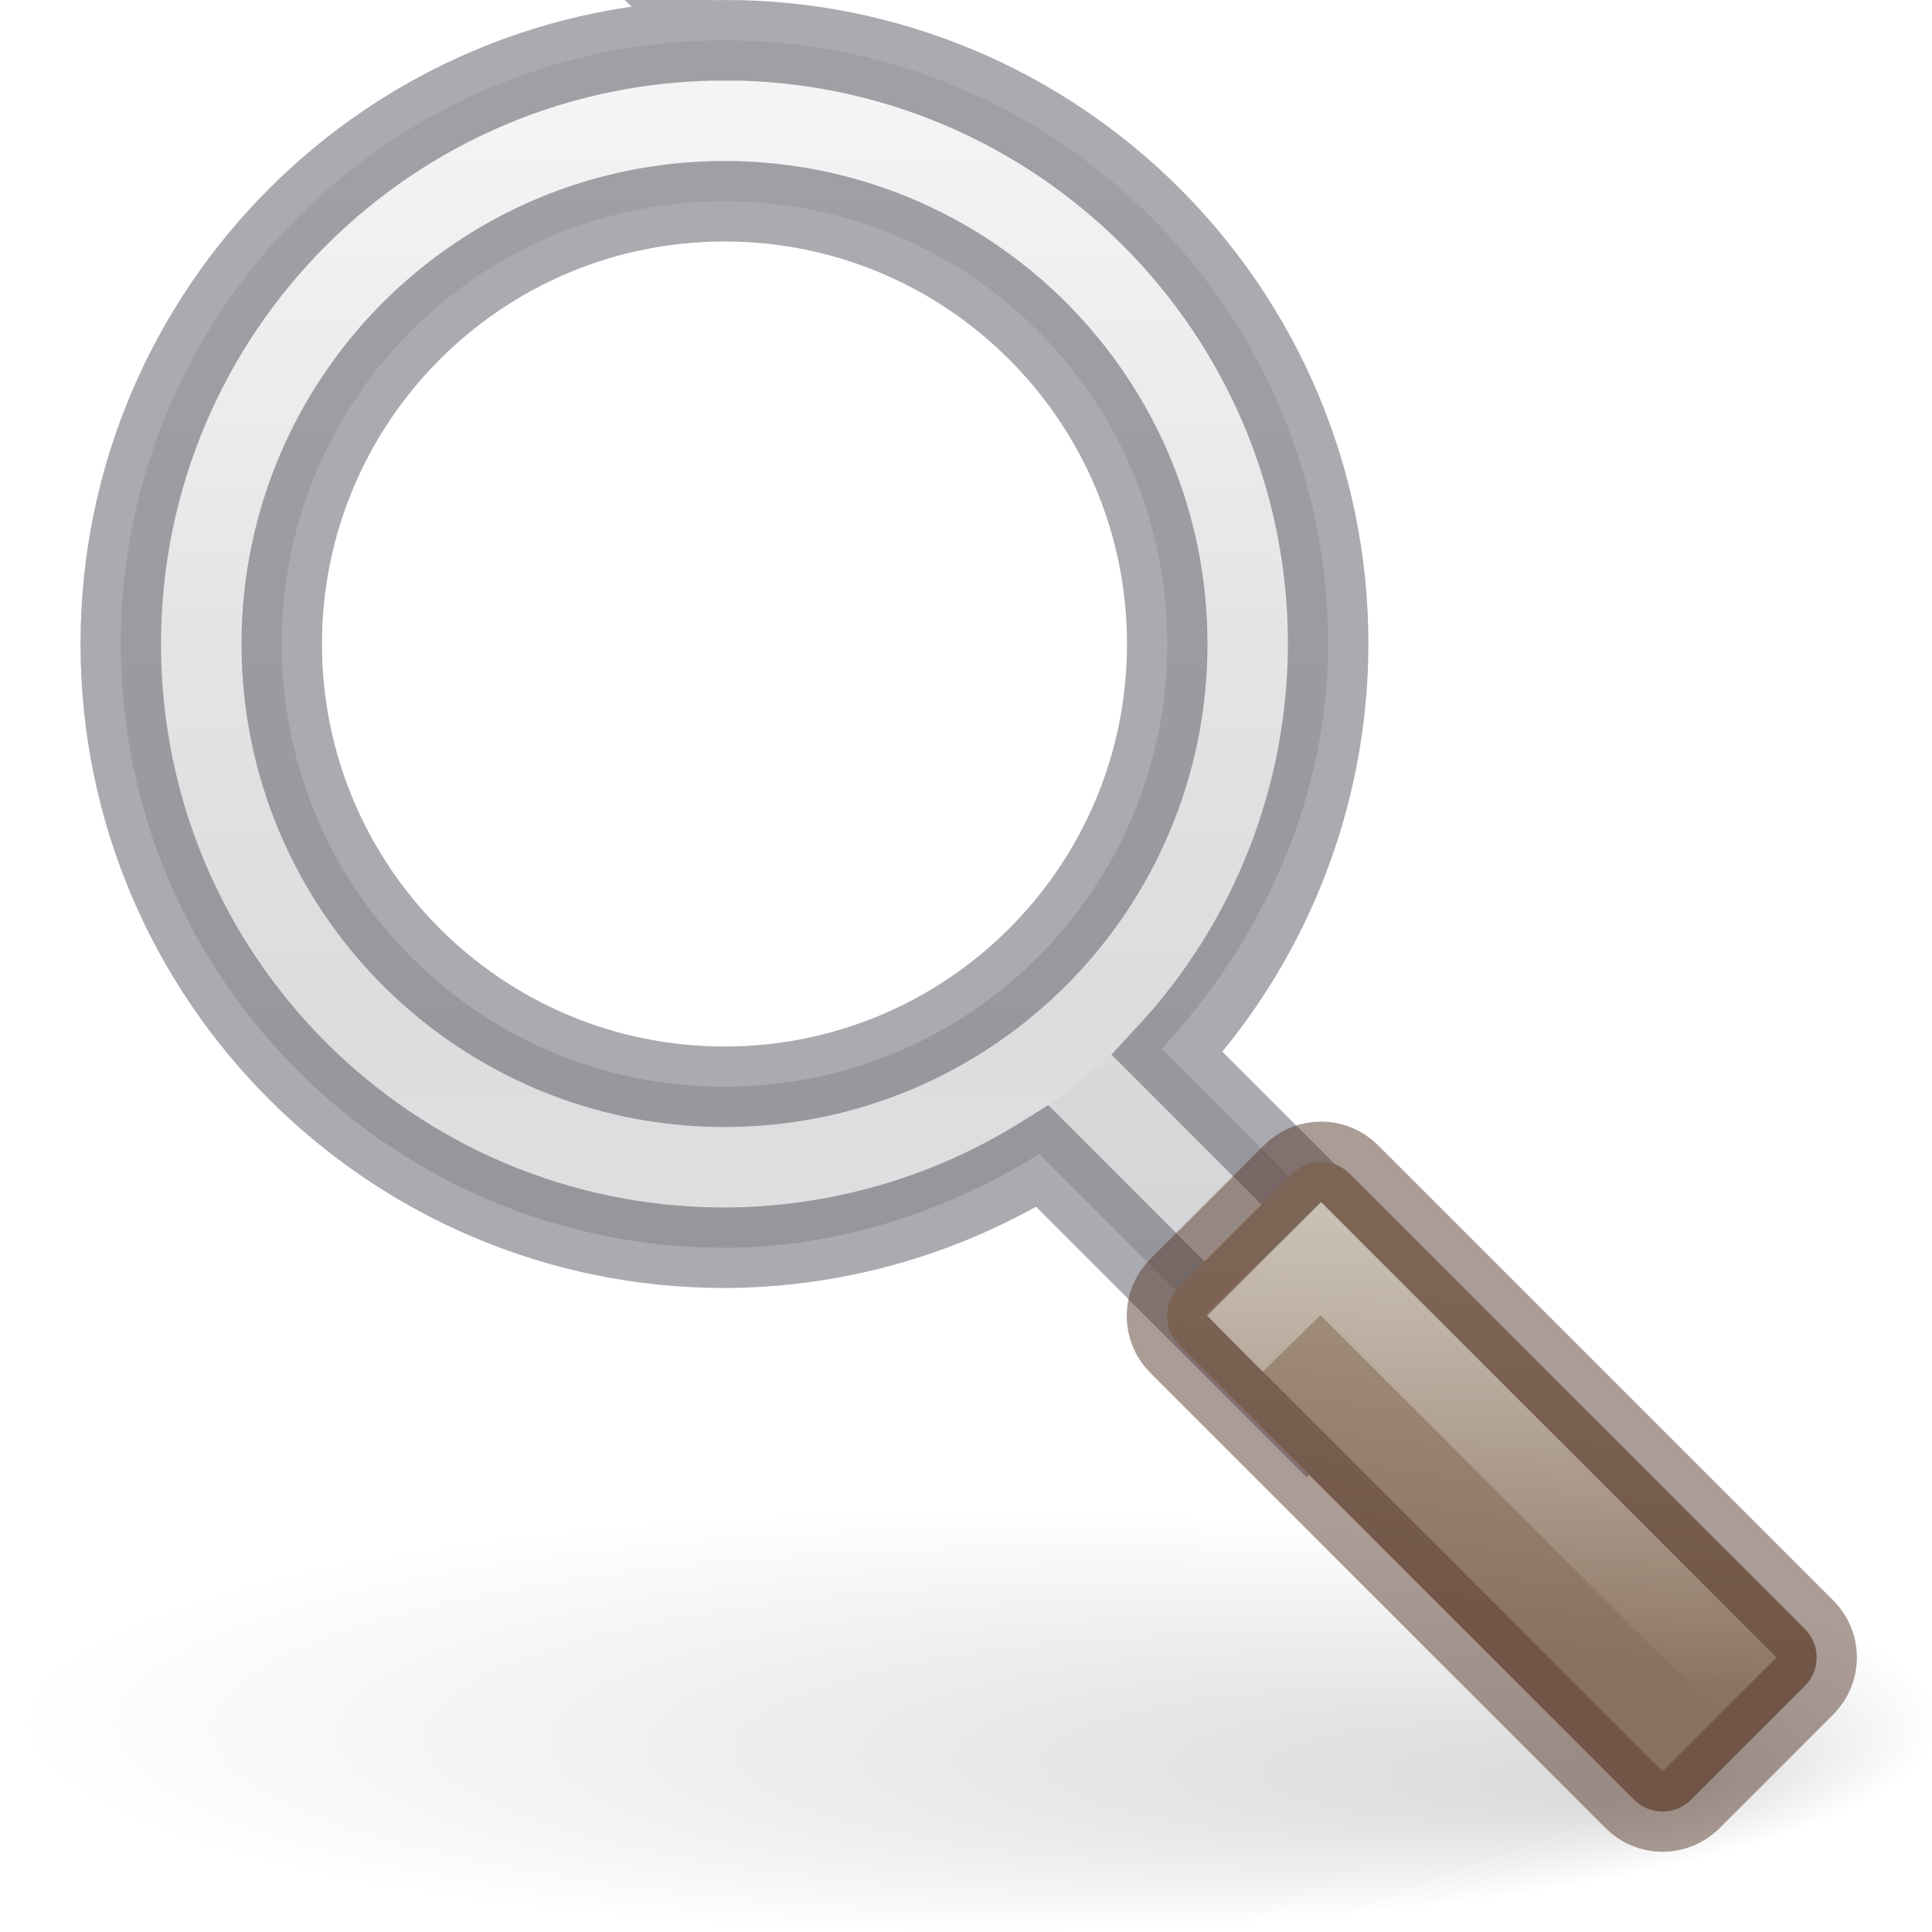
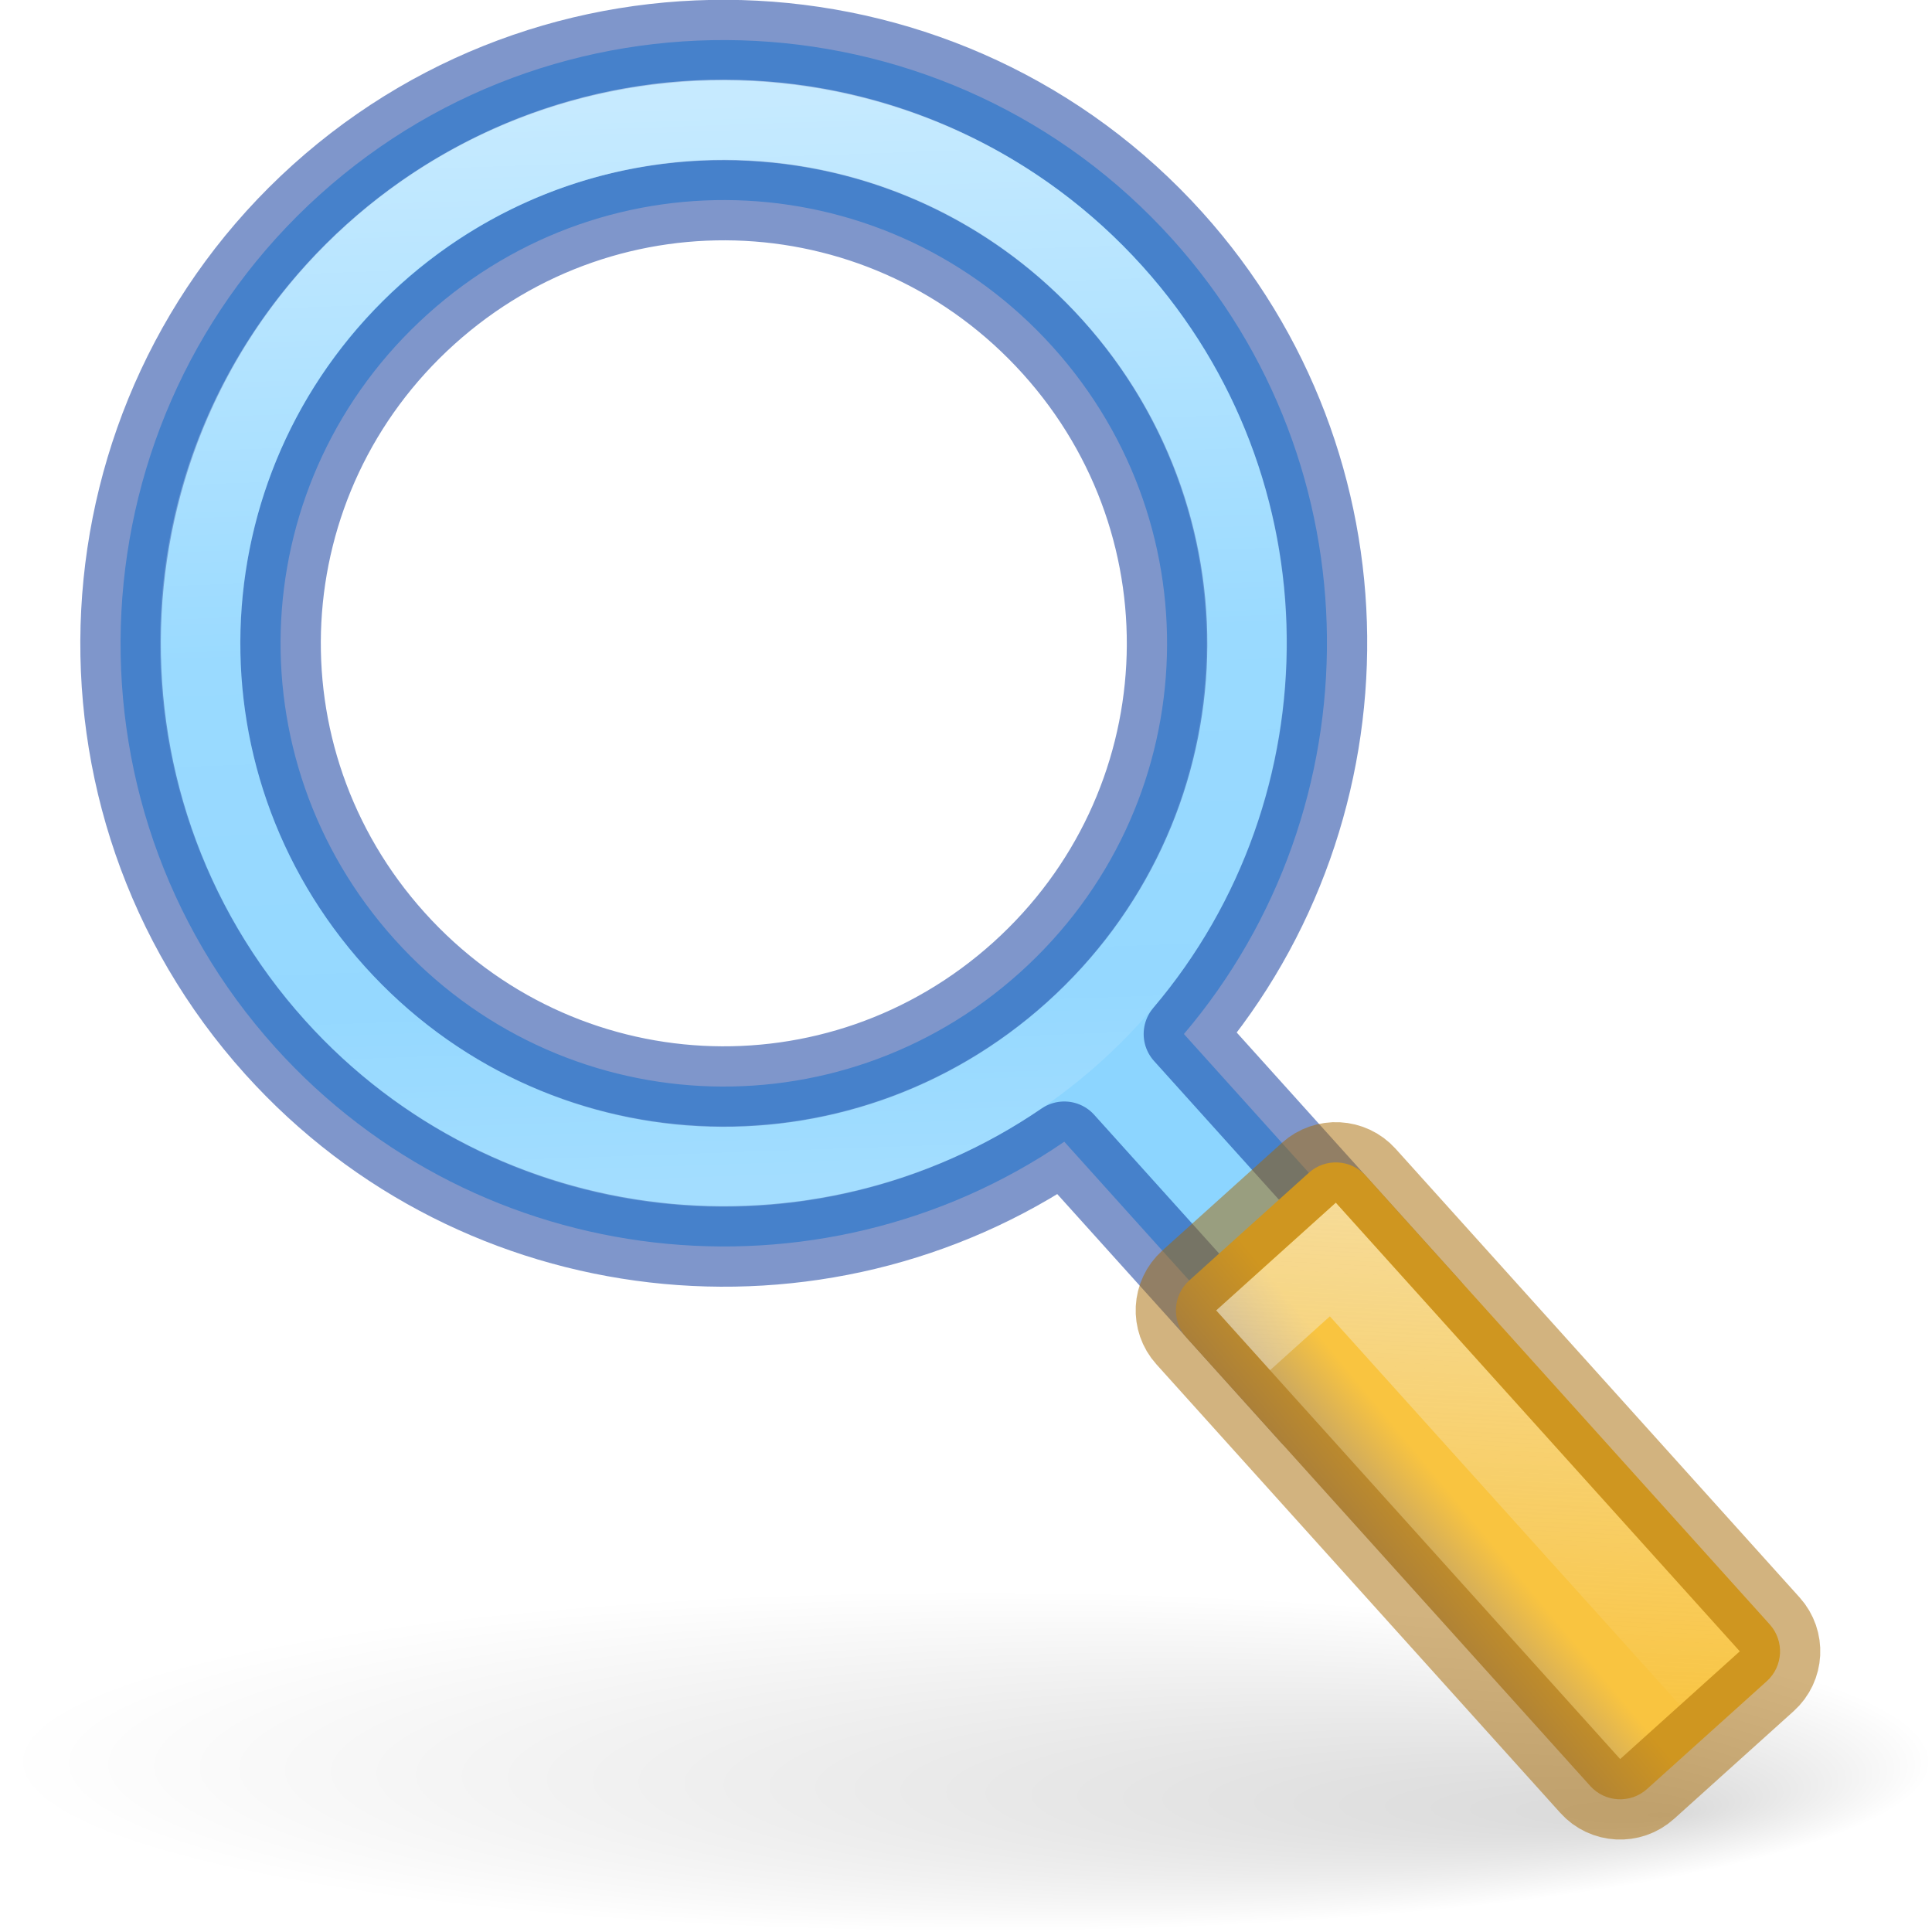
<svg xmlns="http://www.w3.org/2000/svg" height="24" width="24">
-   <radialGradient id="a" cx="22.1" cy="24.538" gradientTransform="matrix(.6619723 0 0 .6618242 -2.643616 -4.229381)" gradientUnits="userSpaceOnUse" r="8.309">
-     <stop offset="0" stop-color="#fff" stop-opacity=".427" />
-     <stop offset="1" stop-color="#fff" stop-opacity=".363" />
+   <linearGradient id="a" gradientTransform="matrix(.9986295 .05233596 -.05233596 .9986295 1.009599 -.820462)" gradientUnits="userSpaceOnUse" x1="19.577" x2="19.577" y1="14.757" y2="21.285">
+     <stop offset="0" stop-color="#f3f3f3" />
+     <stop offset="1" stop-color="#f3f3f3" stop-opacity="0" />
+   </linearGradient>
+   <radialGradient id="b" cx="6.703" cy="73.616" fx="11.969" fy="75.929" gradientTransform="matrix(1.660115 0 0 .2939787 .872727 .233551)" gradientUnits="userSpaceOnUse" r="7.228">
+     <stop offset="0" />
+     <stop offset="1" stop-opacity="0" />
  </radialGradient>
-   <linearGradient id="b" gradientUnits="userSpaceOnUse" x1="8.814" x2="8.814" y1="1.282" y2="14.67">
+   <linearGradient id="c" gradientTransform="matrix(.9444444 0 0 1 13.27283 -6.375707)" gradientUnits="userSpaceOnUse" x1="14.41" x2="14.465" y1="6.926" y2="5.437">
+     <stop offset="0" stop-color="#a3907c" />
+     <stop offset="1" stop-color="#f9c440" />
+   </linearGradient>
+   <linearGradient id="d" gradientTransform="matrix(.35087 .0183883 -.0183883 .35087 -15.71569 -2.224657)" gradientUnits="userSpaceOnUse" x1="67.908" x2="71.215" y1="6.663" y2="44.456">
    <stop offset="0" stop-color="#fff" />
    <stop offset=".508" stop-color="#fff" stop-opacity=".235" />
    <stop offset=".835" stop-color="#fff" stop-opacity=".157" />
    <stop offset="1" stop-color="#fff" stop-opacity=".392" />
  </linearGradient>
-   <radialGradient id="c" cx="8.072" cy="5.963" fx="6" fy="3.371" gradientTransform="matrix(1 0 0 .75741 0 1.446491)" gradientUnits="userSpaceOnUse" r="4.572">
+   <radialGradient id="e" cx="8.072" cy="5.963" fx="6" fy="3.371" gradientTransform="matrix(.8743069 -.03053147 .02312484 .6622088 1.253481 2.845339)" gradientUnits="userSpaceOnUse" r="4.572">
    <stop offset="0" stop-color="#fff" />
    <stop offset="1" stop-color="#fff" stop-opacity=".526" />
  </radialGradient>
-   <linearGradient id="d" gradientUnits="userSpaceOnUse" x1="25.257" x2="28.007" y1="-2.483" y2="1.111">
-     <stop offset="0" stop-color="#a3907c" />
-     <stop offset="1" stop-color="#8a715e" />
-   </linearGradient>
-   <linearGradient id="e" gradientUnits="userSpaceOnUse" x1="19.577" x2="19.577" y1="14.757" y2="21.285">
-     <stop offset="0" stop-color="#f3f3f3" />
-     <stop offset="1" stop-color="#f3f3f3" stop-opacity="0" />
-   </linearGradient>
-   <linearGradient id="f" gradientUnits="userSpaceOnUse" x1="9.594" x2="9.594" y1="1.177" y2="15.529">
-     <stop offset="0" stop-color="#d4d4d4" />
-     <stop offset="1" stop-color="#abacae" />
-   </linearGradient>
-   <radialGradient id="g" cx="6.703" cy="73.616" fx="11.969" fy="75.929" gradientTransform="matrix(1.660096 0 0 .3631501 .963735 -5.358552)" gradientUnits="userSpaceOnUse" r="7.228">
-     <stop offset="0" />
-     <stop offset="1" stop-opacity="0" />
+   <radialGradient id="f" cx="22.1" cy="24.538" gradientTransform="matrix(.5412837 -.01890204 .01890204 .5412837 -.870055 -1.670076)" gradientUnits="userSpaceOnUse" r="8.309">
+     <stop offset="0" stop-color="#fff" stop-opacity=".58" />
+     <stop offset="1" stop-color="#fff" stop-opacity=".46" />
  </radialGradient>
-   <path d="m24.091 21.375c0 1.45-5.373 2.625-12 2.625-6.627 0-12-1.175-12-2.625 0-1.45 5.373-2.625 12-2.625 6.627 0 12 1.175 12 2.625z" fill="url(#g)" opacity=".15" />
-   <path d="m9 .5c-4.136 0-7.5 3.364-7.5 7.5 0 4.136 3.364 7.5 7.5 7.5 1.392-.001 2.73-.437 3.91-1.164l5.824 5.822c.386.386 1.028.386 1.414 0 .386-.386.386-1.028 0-1.414l-5.717-5.715c1.274-1.378 2.065-3.14 2.068-5.029 0-4.136-3.364-7.5-7.5-7.5zm0 2c3.043 0 5.5 2.457 5.5 5.5 0 3.043-2.457 5.5-5.5 5.5-3.043 0-5.5-2.457-5.5-5.5 0-3.043 2.457-5.5 5.5-5.5z" fill="url(#f)" fill-opacity=".502" />
-   <path d="m14.5 8a5.5 5.499 0 1 1 -11 0 5.5 5.499 0 1 1 11 0z" fill="url(#a)" fill-rule="evenodd" opacity=".2" />
-   <path d="m9.16 2.502a5.5 5.499 0 0 0 -5.66 5.498 5.5 5.499 0 0 0 .193 1.426 12 11.997 0 0 0 8.951-5.543 5.5 5.499 0 0 0 -3.484-1.381z" fill="url(#c)" fill-rule="evenodd" opacity=".15" />
-   <path d="m15.5 8c0 3.59-2.91 6.5-6.5 6.5-3.59 0-6.5-2.91-6.5-6.5 0-3.59 2.91-6.5 6.5-6.5 3.59 0 6.5 2.91 6.5 6.5z" fill="none" opacity=".5" stroke="url(#b)" stroke-linecap="round" stroke-linejoin="round" />
-   <path d="m9 .5c-4.142 0-7.5 3.358-7.5 7.5 0 4.142 3.358 7.5 7.5 7.5 1.397-.004 2.764-.398 3.949-1.137l3.281 3.281 1.414-1.414-3.143-3.143c1.282-1.384 1.996-3.201 1.998-5.088 0-4.142-3.358-7.5-7.5-7.5zm0 2c3.038 0 5.5 2.462 5.5 5.5 0 3.038-2.462 5.5-5.5 5.5-3.038 0-5.5-2.462-5.5-5.5 0-3.038 2.462-5.5 5.5-5.5z" fill="none" opacity=".5" stroke="#555761" />
-   <rect fill="url(#d)" height="3" rx=".5" transform="matrix(.7071068 .7071068 -.7071068 .7071068 0 0)" width="9" x="21.663" y="-1.545" />
-   <g fill="none">
-     <path d="m15.331 16.687 1.077-1.053 5.313 5.313" opacity=".5" stroke="url(#e)" />
-     <rect height="3" opacity=".5" rx=".5" stroke="#57392d" transform="matrix(.7071068 .7071068 -.7071068 .7071068 0 0)" width="9" x="21.663" y="-1.545" />
-   </g>
+   <path d="m24 21.875c0 1.174-5.373 2.125-12 2.125-6.627 0-12-.951-12-2.125s5.373-2.125 12-2.125c6.627 0 12 .951 12 2.125z" fill="url(#b)" opacity=".15" />
+   <path d="m3.973 2.418c-3.069 2.764-3.319 7.523-.555 10.592 2.537 2.817 6.754 3.257 9.803 1.173l3.057 3.395 1.486-1.338-3.057-3.395c2.391-2.815 2.394-7.055-.142-9.872-2.764-3.069-7.523-3.319-10.592-.555zm1.338 1.486c2.266-2.04 5.727-1.859 7.768.407 2.04 2.266 1.859 5.727-.407 7.768-2.266 2.04-5.727 1.859-7.768-.407-2.04-2.266-1.859-5.727.407-7.768z" fill="#8cd5ff" />
+   <path d="m3.973 2.418c-3.069 2.764-3.319 7.523-.555 10.592 2.537 2.817 6.754 3.257 9.803 1.173l3.057 3.395 1.486-1.338-3.057-3.395c2.391-2.815 2.394-7.055-.142-9.872-2.764-3.069-7.523-3.319-10.592-.555zm1.338 1.486c2.266-2.04 5.727-1.859 7.768.407 2.04 2.266 1.859 5.727-.407 7.768-2.266 2.04-5.727 1.859-7.768-.407-2.04-2.266-1.859-5.727.407-7.768z" fill="none" stroke="#002e99" stroke-linecap="round" stroke-linejoin="round" stroke-opacity=".5" />
+   <rect fill="url(#c)" height="3" rx=".5" transform="matrix(.6691306 .7431448 -.7431448 .6691306 0 0)" width="8.5" x="21.706" y="-2.835" />
+   <path d="m15.442 16.65 1.115-1.004 4.684 5.202" fill="none" opacity=".5" stroke="url(#a)" />
+   <rect fill="none" height="3" rx=".5" stroke="#a76900" stroke-linejoin="round" stroke-opacity=".5" transform="matrix(.6691306 .7431448 -.7431448 .6691306 0 0)" width="8.5" x="21.706" y="-2.835" />
+   <path d="m13.497 7.842a4.5 4.5 0 1 1 -8.995.314 4.5 4.5 0 1 1 8.995-.314z" fill="url(#f)" fill-rule="evenodd" opacity=".2" />
+   <path d="m9.294 3.488a4.811 4.812 88 0 0 -4.781 4.98 4.811 4.812 88 0 0 .213 1.241 10.496 10.498 88 0 0 7.657-5.12 4.811 4.812 88 0 0 -3.089-1.101z" fill="url(#e)" fill-rule="evenodd" opacity=".15" />
+   <path d="m15.478 8.331c-.188 3.585-3.247 6.339-6.831 6.151-3.585-.188-6.339-3.246-6.151-6.832.188-3.585 3.246-6.339 6.831-6.151 3.585.188 6.339 3.246 6.151 6.831z" fill="none" opacity=".5" stroke="url(#d)" stroke-linecap="round" stroke-linejoin="round" />
</svg>
